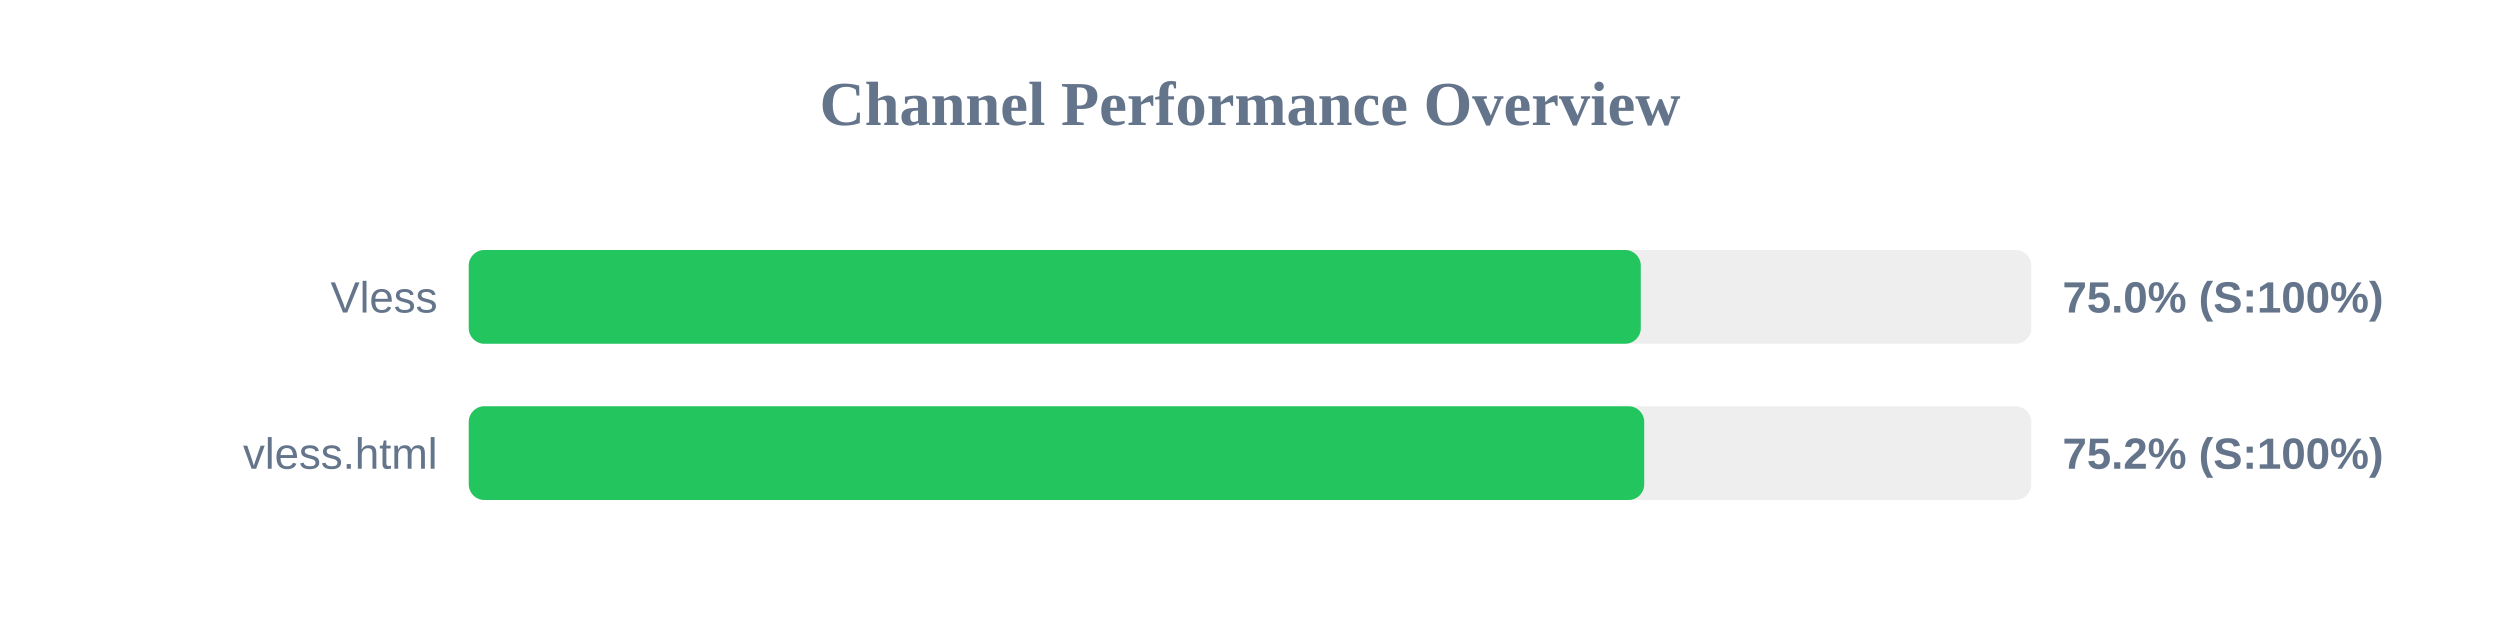
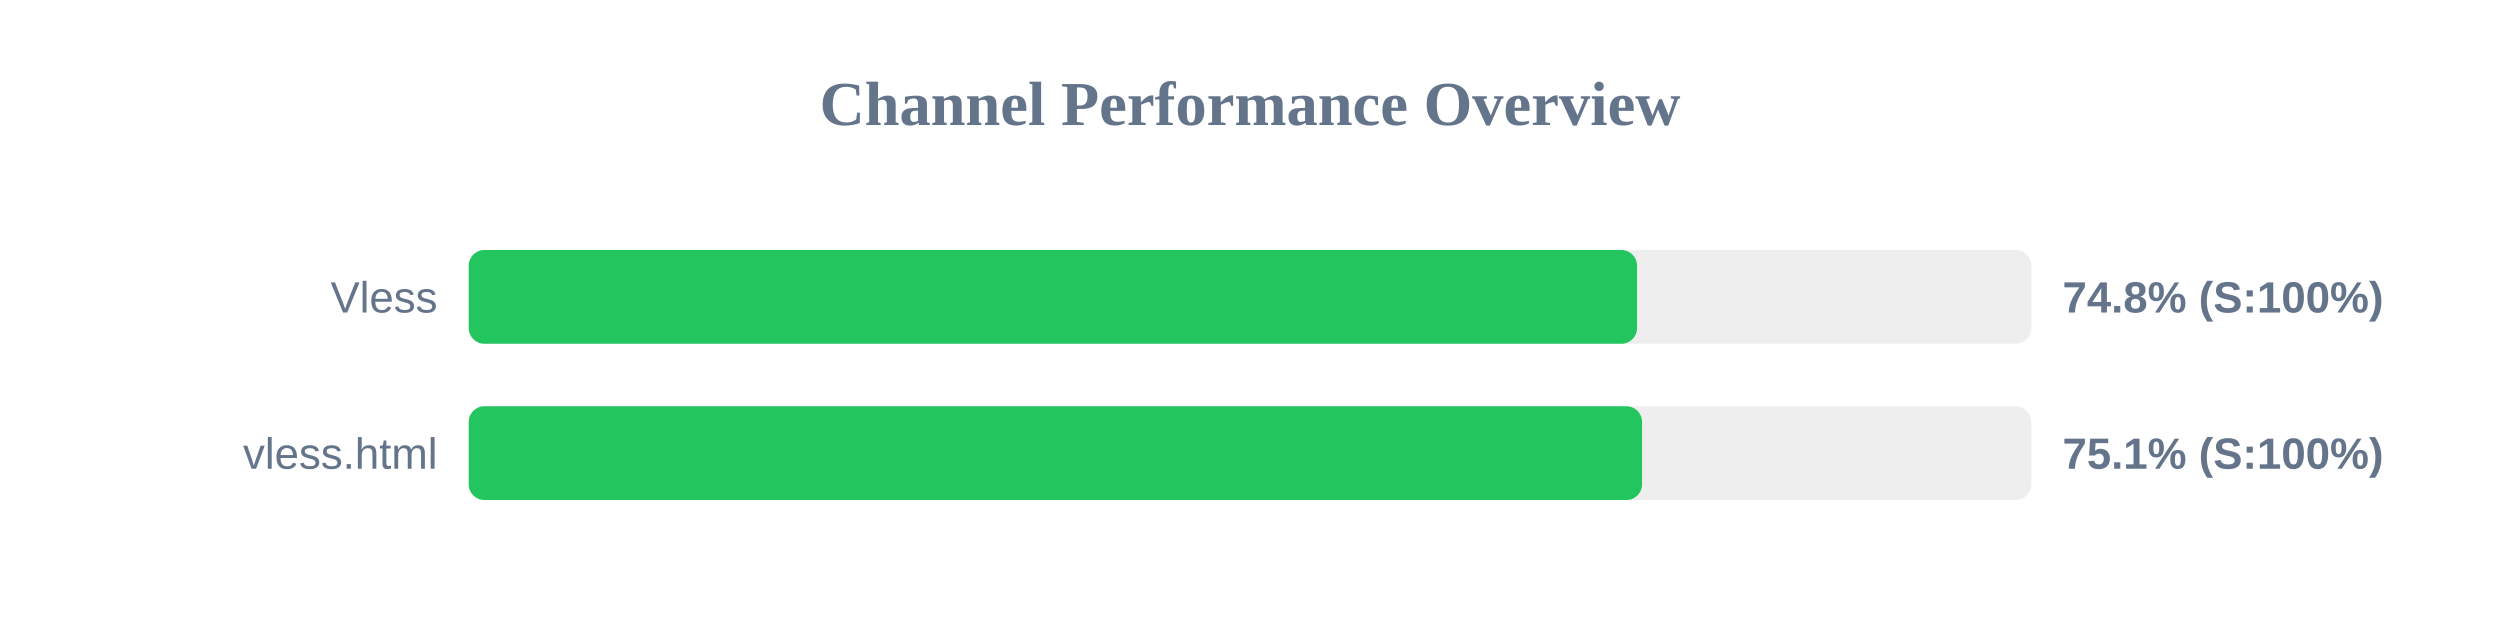
<svg xmlns="http://www.w3.org/2000/svg" width="800" height="200" version="1.1">
  <style>
        .row { font: 14px Arial; fill: #64748b; }
        .score { font: bold 14px Arial; fill: #64748b; }
    </style>
  <text x="400" y="40" text-anchor="middle" font-size="20px" font-weight="bold" fill="#64748b">Channel Performance Overview</text>
  <rect x="150" y="80" width="500" height="30" fill="#eee" rx="5" />
-   <rect x="150" y="80" width="375.05" height="30" fill="#22c55e" rx="5" />
+   <rect x="150" y="80" width="373.85" height="30" fill="#22c55e" rx="5" />
  <text x="140" y="100" text-anchor="end" class="row">Vless</text>
-   <text x="660" y="100" text-anchor="start" class="score">75.0% (S:100%)</text>
+   <text x="660" y="100" text-anchor="start" class="score">74.8% (S:100%)</text>
  <rect x="150" y="130" width="500" height="30" fill="#eee" rx="5" />
-   <rect x="150" y="130" width="376.15" height="30" fill="#22c55e" rx="5" />
+   <rect x="150" y="130" width="375.45" height="30" fill="#22c55e" rx="5" />
  <text x="140" y="150" text-anchor="end" class="row">vless.html</text>
-   <text x="660" y="150" text-anchor="start" class="score">75.2% (S:100%)</text>
+   <text x="660" y="150" text-anchor="start" class="score">75.1% (S:100%)</text>
</svg>
